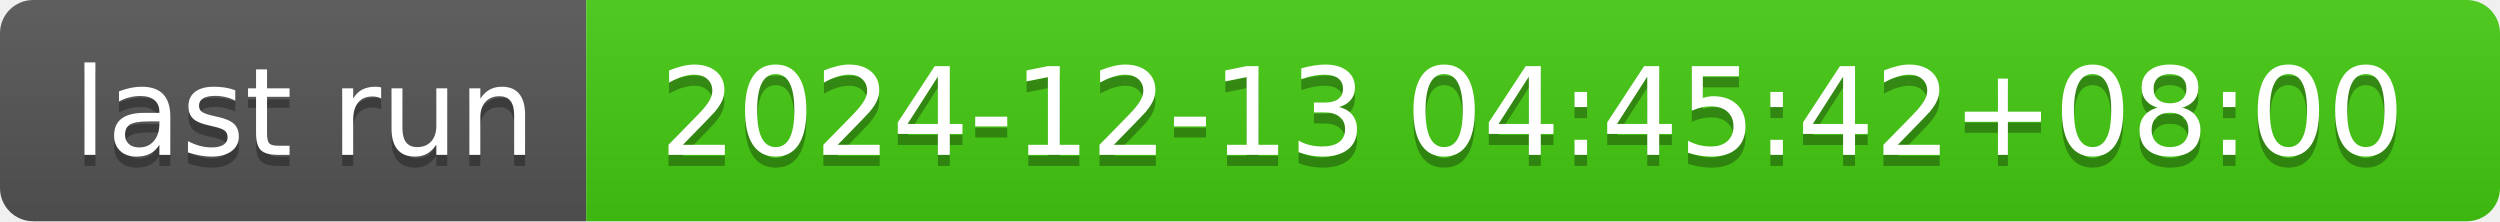
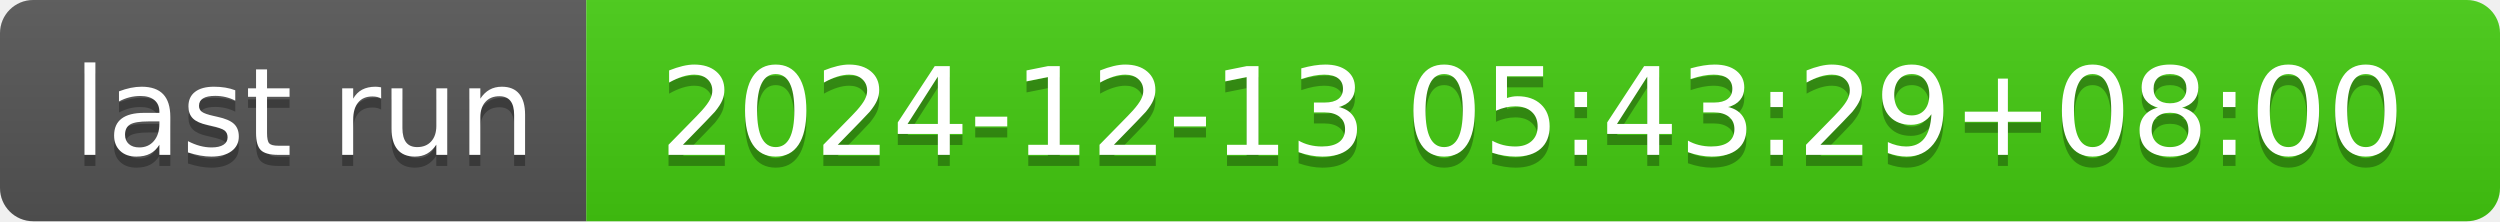
- <svg xmlns="http://www.w3.org/2000/svg" width="226" height="20" role="img" aria-label="last run: 2024-12-13 04:45:42+08:00">
+ <svg xmlns="http://www.w3.org/2000/svg" width="226" height="20" role="img" aria-label="last run: 2024-12-13 05:43:29+08:00">
  <linearGradient id="s" x2="0" y2="100%">
    <stop offset="0" stop-color="#bbb" stop-opacity=".1" />
    <stop offset="1" stop-opacity=".1" />
  </linearGradient>
  <clipPath id="r">
    <rect width="226" height="20" rx="3" fill="#fff" />
  </clipPath>
  <g clip-path="url(#r)">
    <rect width="53" height="20" fill="#555" />
    <rect x="53" width="173" height="20" fill="#4c1" />
    <rect width="226" height="20" fill="url(#s)" />
  </g>
  <g fill="#fff" text-anchor="middle" font-family="Verdana,Geneva,DejaVu Sans,sans-serif" text-rendering="geometricPrecision" font-size="110">
    <text aria-hidden="true" x="275" y="150" fill="#010101" fill-opacity=".3" transform="scale(.1)" textLength="430">last run</text>
    <text x="275" y="140" transform="scale(.1)" fill="#fff" textLength="430">last run</text>
-     <text aria-hidden="true" x="1385" y="150" fill="#010101" fill-opacity=".3" transform="scale(.1)" textLength="1630">2024-12-13 04:45:42+08:00</text>
-     <text x="1385" y="140" transform="scale(.1)" fill="#fff" textLength="1630">2024-12-13 04:45:42+08:00</text>
+     <text aria-hidden="true" x="1385" y="150" fill="#010101" fill-opacity=".3" transform="scale(.1)" textLength="1630">2024-12-13 05:43:29+08:00</text>
+     <text x="1385" y="140" transform="scale(.1)" fill="#fff" textLength="1630">2024-12-13 05:43:29+08:00</text>
  </g>
</svg>
